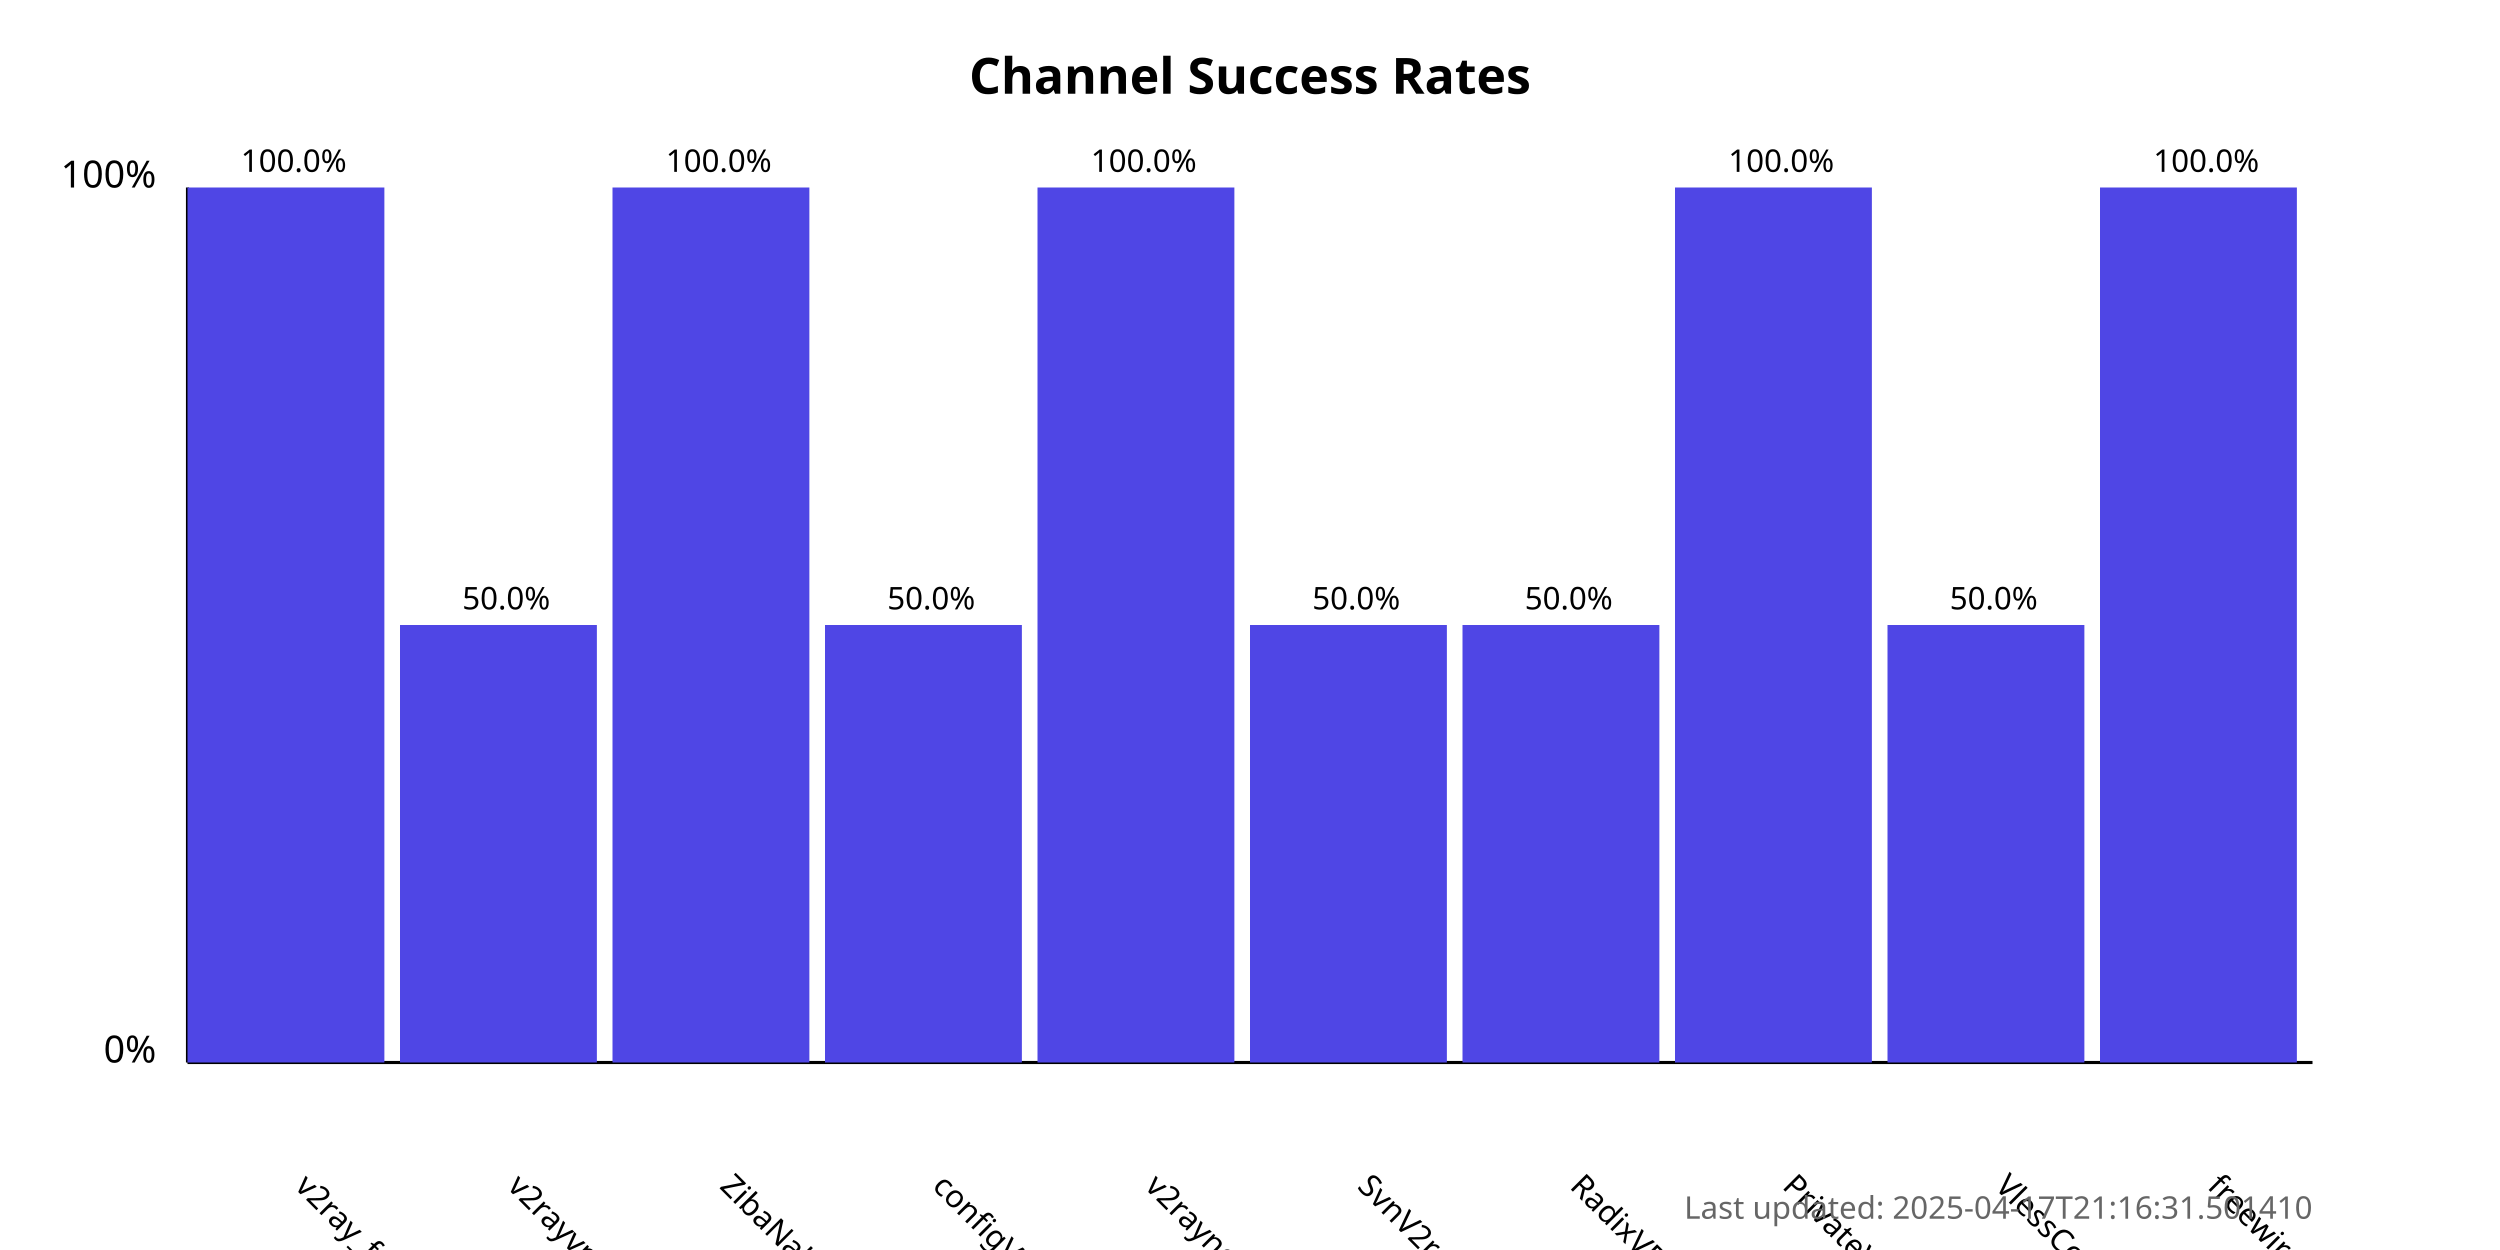
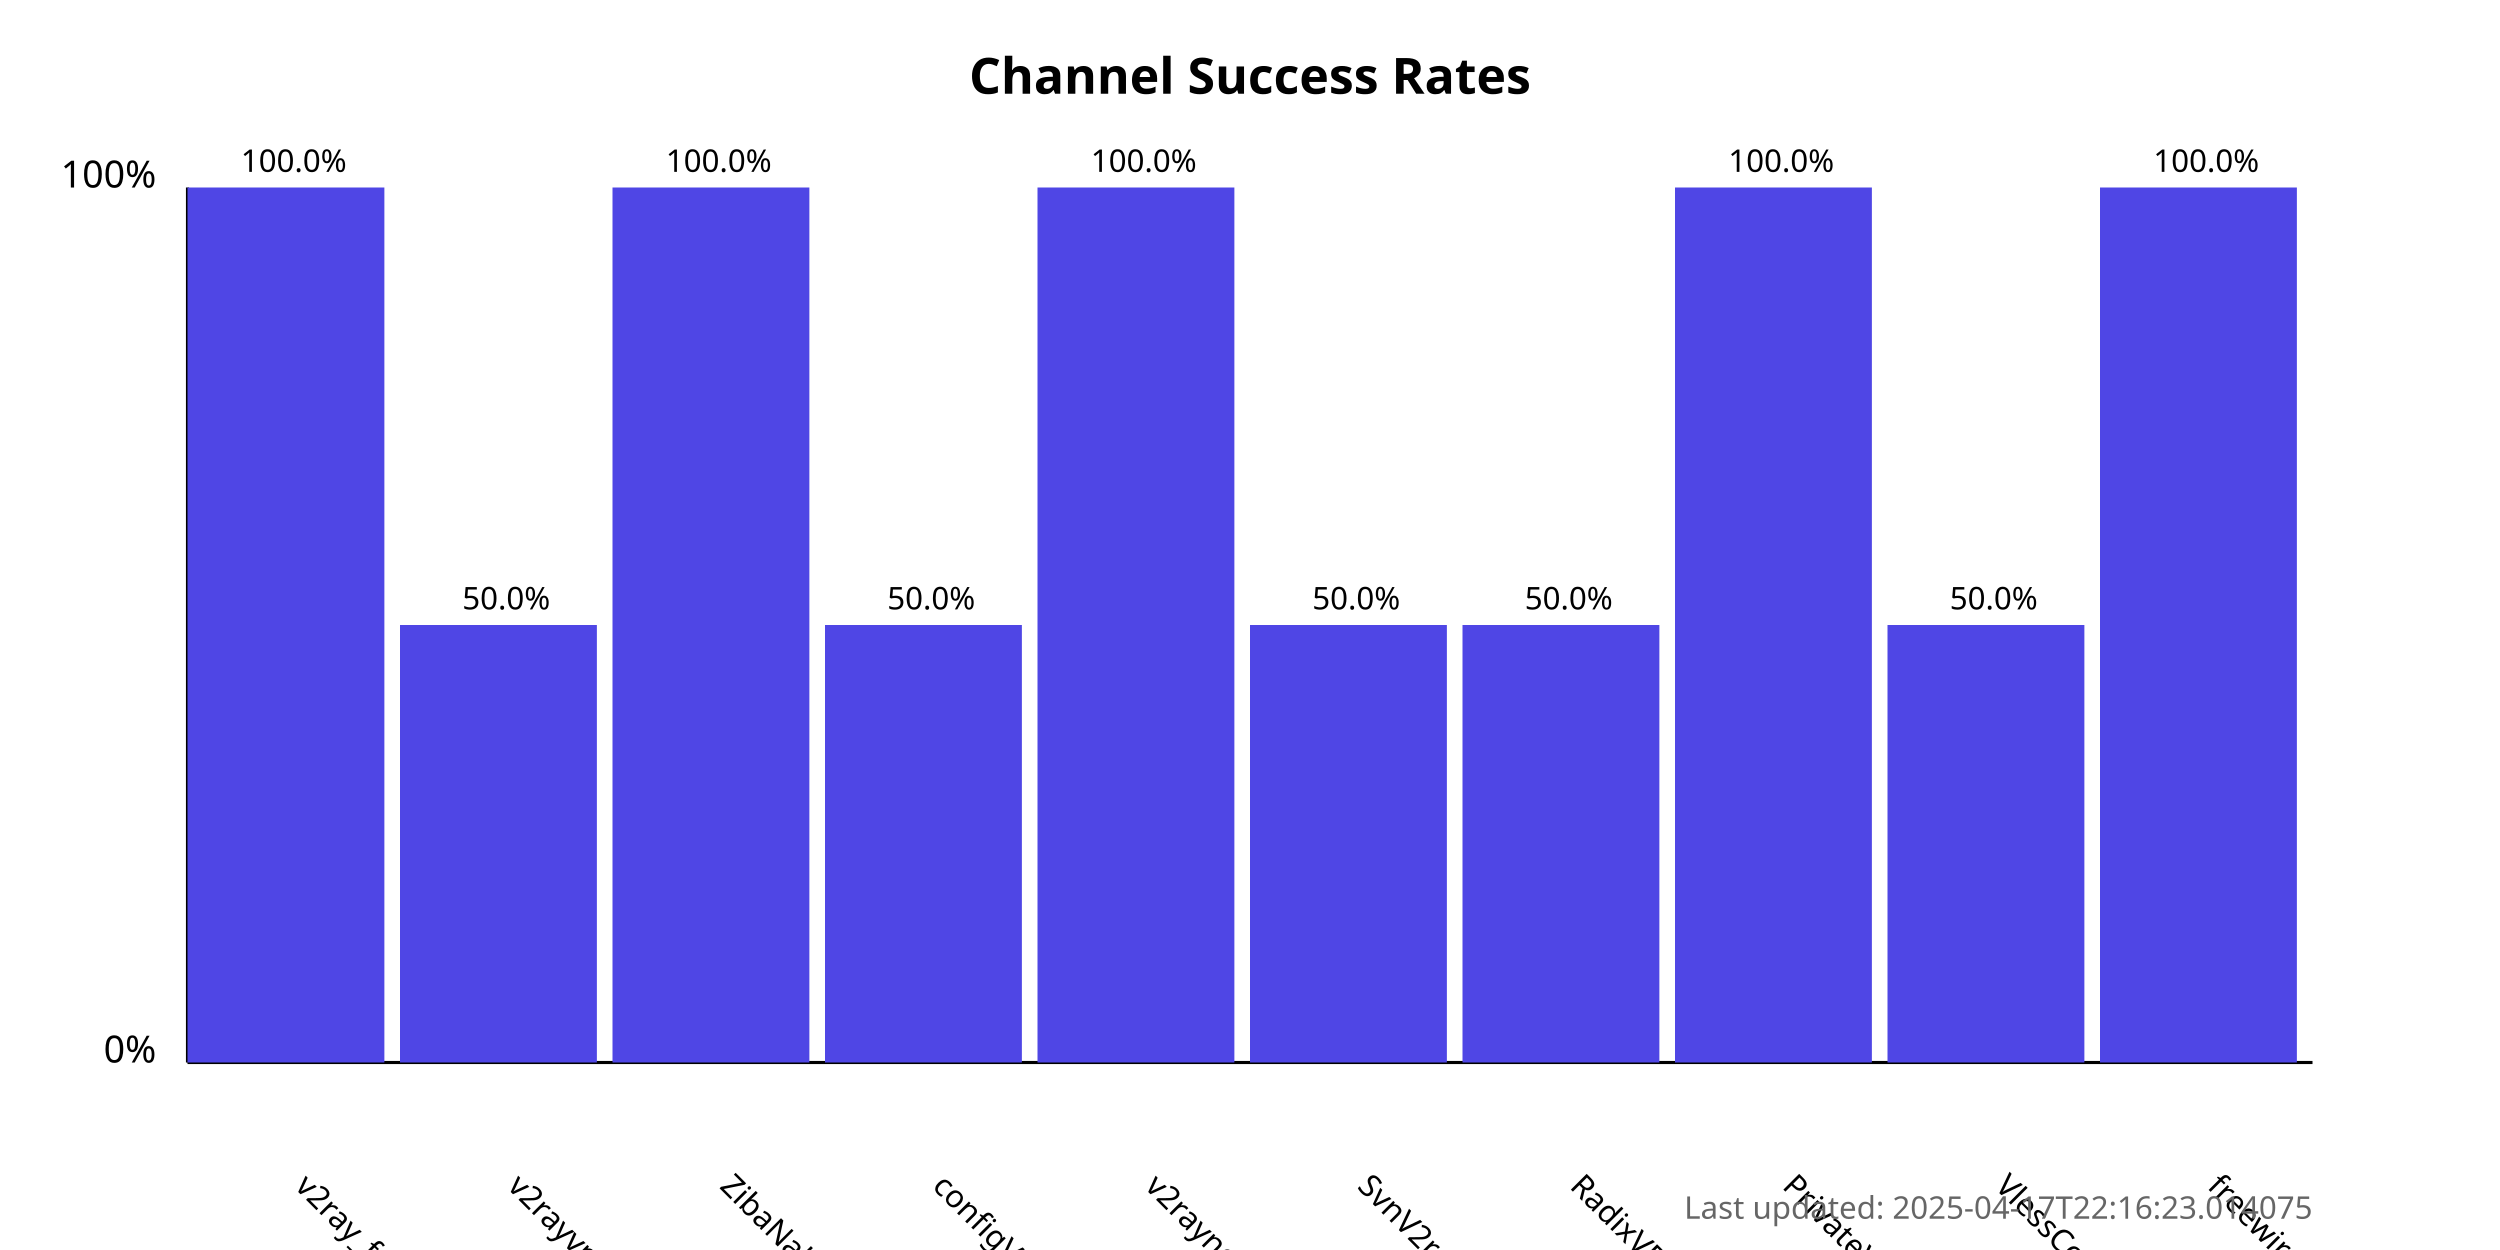
<svg xmlns="http://www.w3.org/2000/svg" width="800" height="400">
  <style>
            .chart-title { font: bold 16px sans-serif; }
            .axis-label { font: 12px sans-serif; }
            .tick-label { font: 10px sans-serif; }
            .bar { fill: #4f46e5; }
            .bar:hover { fill: #6366f1; }
            .timestamp { font: 10px sans-serif; fill: #666; }
        </style>
  <text x="400.0" y="30" text-anchor="middle" class="chart-title">
            Channel Success Rates
        </text>
  <line x1="60" y1="340" x2="60" y2="60" stroke="black" stroke-width="1" />
  <line x1="60" y1="340" x2="740" y2="340" stroke="black" stroke-width="1" />
  <text x="50" y="340" text-anchor="end" class="axis-label">0%</text>
  <text x="50" y="60" text-anchor="end" class="axis-label">100%</text>
  <g>
    <rect x="60" y="60.0" width="63.0" height="280.0" class="bar" />
    <text x="94.0" y="380" transform="rotate(45, 94.0, 380)" text-anchor="start" class="tick-label">
                v2ray_free_conf
            </text>
    <text x="94.0" y="55.0" text-anchor="middle" class="tick-label">
                100.0%
            </text>
  </g>
  <g>
    <rect x="128.0" y="200.0" width="63.0" height="140.0" class="bar" />
    <text x="162.0" y="380" transform="rotate(45, 162.0, 380)" text-anchor="start" class="tick-label">
                v2rayvpno
            </text>
    <text x="162.0" y="195.0" text-anchor="middle" class="tick-label">
                50.0%
            </text>
  </g>
  <g>
    <rect x="196.0" y="60.0" width="63.0" height="280.0" class="bar" />
    <text x="230.0" y="380" transform="rotate(45, 230.0, 380)" text-anchor="start" class="tick-label">
                ZibaNabz
            </text>
    <text x="230.0" y="55.0" text-anchor="middle" class="tick-label">
                100.0%
            </text>
  </g>
  <g>
    <rect x="264.0" y="200.0" width="63.0" height="140.0" class="bar" />
    <text x="298.0" y="380" transform="rotate(45, 298.0, 380)" text-anchor="start" class="tick-label">
                configV2rayForFree
            </text>
    <text x="298.0" y="195.0" text-anchor="middle" class="tick-label">
                50.0%
            </text>
  </g>
  <g>
    <rect x="332.0" y="60.0" width="63.0" height="280.0" class="bar" />
    <text x="366.0" y="380" transform="rotate(45, 366.0, 380)" text-anchor="start" class="tick-label">
                v2rayngvpn
            </text>
    <text x="366.0" y="55.0" text-anchor="middle" class="tick-label">
                100.0%
            </text>
  </g>
  <g>
    <rect x="400.0" y="200.0" width="63.0" height="140.0" class="bar" />
    <text x="434.0" y="380" transform="rotate(45, 434.0, 380)" text-anchor="start" class="tick-label">
                SvnV2ray
            </text>
    <text x="434.0" y="195.0" text-anchor="middle" class="tick-label">
                50.0%
            </text>
  </g>
  <g>
    <rect x="468.0" y="200.0" width="63.0" height="140.0" class="bar" />
    <text x="502.0" y="380" transform="rotate(45, 502.0, 380)" text-anchor="start" class="tick-label">
                RadixVPN
            </text>
    <text x="502.0" y="195.0" text-anchor="middle" class="tick-label">
                50.0%
            </text>
  </g>
  <g>
    <rect x="536.0" y="60.0" width="63.0" height="280.0" class="bar" />
    <text x="570.0" y="380" transform="rotate(45, 570.0, 380)" text-anchor="start" class="tick-label">
                PrivateVPNs
            </text>
    <text x="570.0" y="55.0" text-anchor="middle" class="tick-label">
                100.0%
            </text>
  </g>
  <g>
    <rect x="604.0" y="200.0" width="63.0" height="140.0" class="bar" />
    <text x="638.0" y="380" transform="rotate(45, 638.0, 380)" text-anchor="start" class="tick-label">
                VlessConfig
            </text>
    <text x="638.0" y="195.0" text-anchor="middle" class="tick-label">
                50.0%
            </text>
  </g>
  <g>
    <rect x="672.0" y="60.0" width="63.0" height="280.0" class="bar" />
    <text x="706.0" y="380" transform="rotate(45, 706.0, 380)" text-anchor="start" class="tick-label">
                freewireguard
            </text>
    <text x="706.0" y="55.0" text-anchor="middle" class="tick-label">
                100.0%
            </text>
  </g>
  <text x="740" y="390" text-anchor="end" class="timestamp">
-             Last updated: 2025-04-17T21:16:31.501410
+             Last updated: 2025-04-17T22:16:23.014075
        </text>
</svg>
